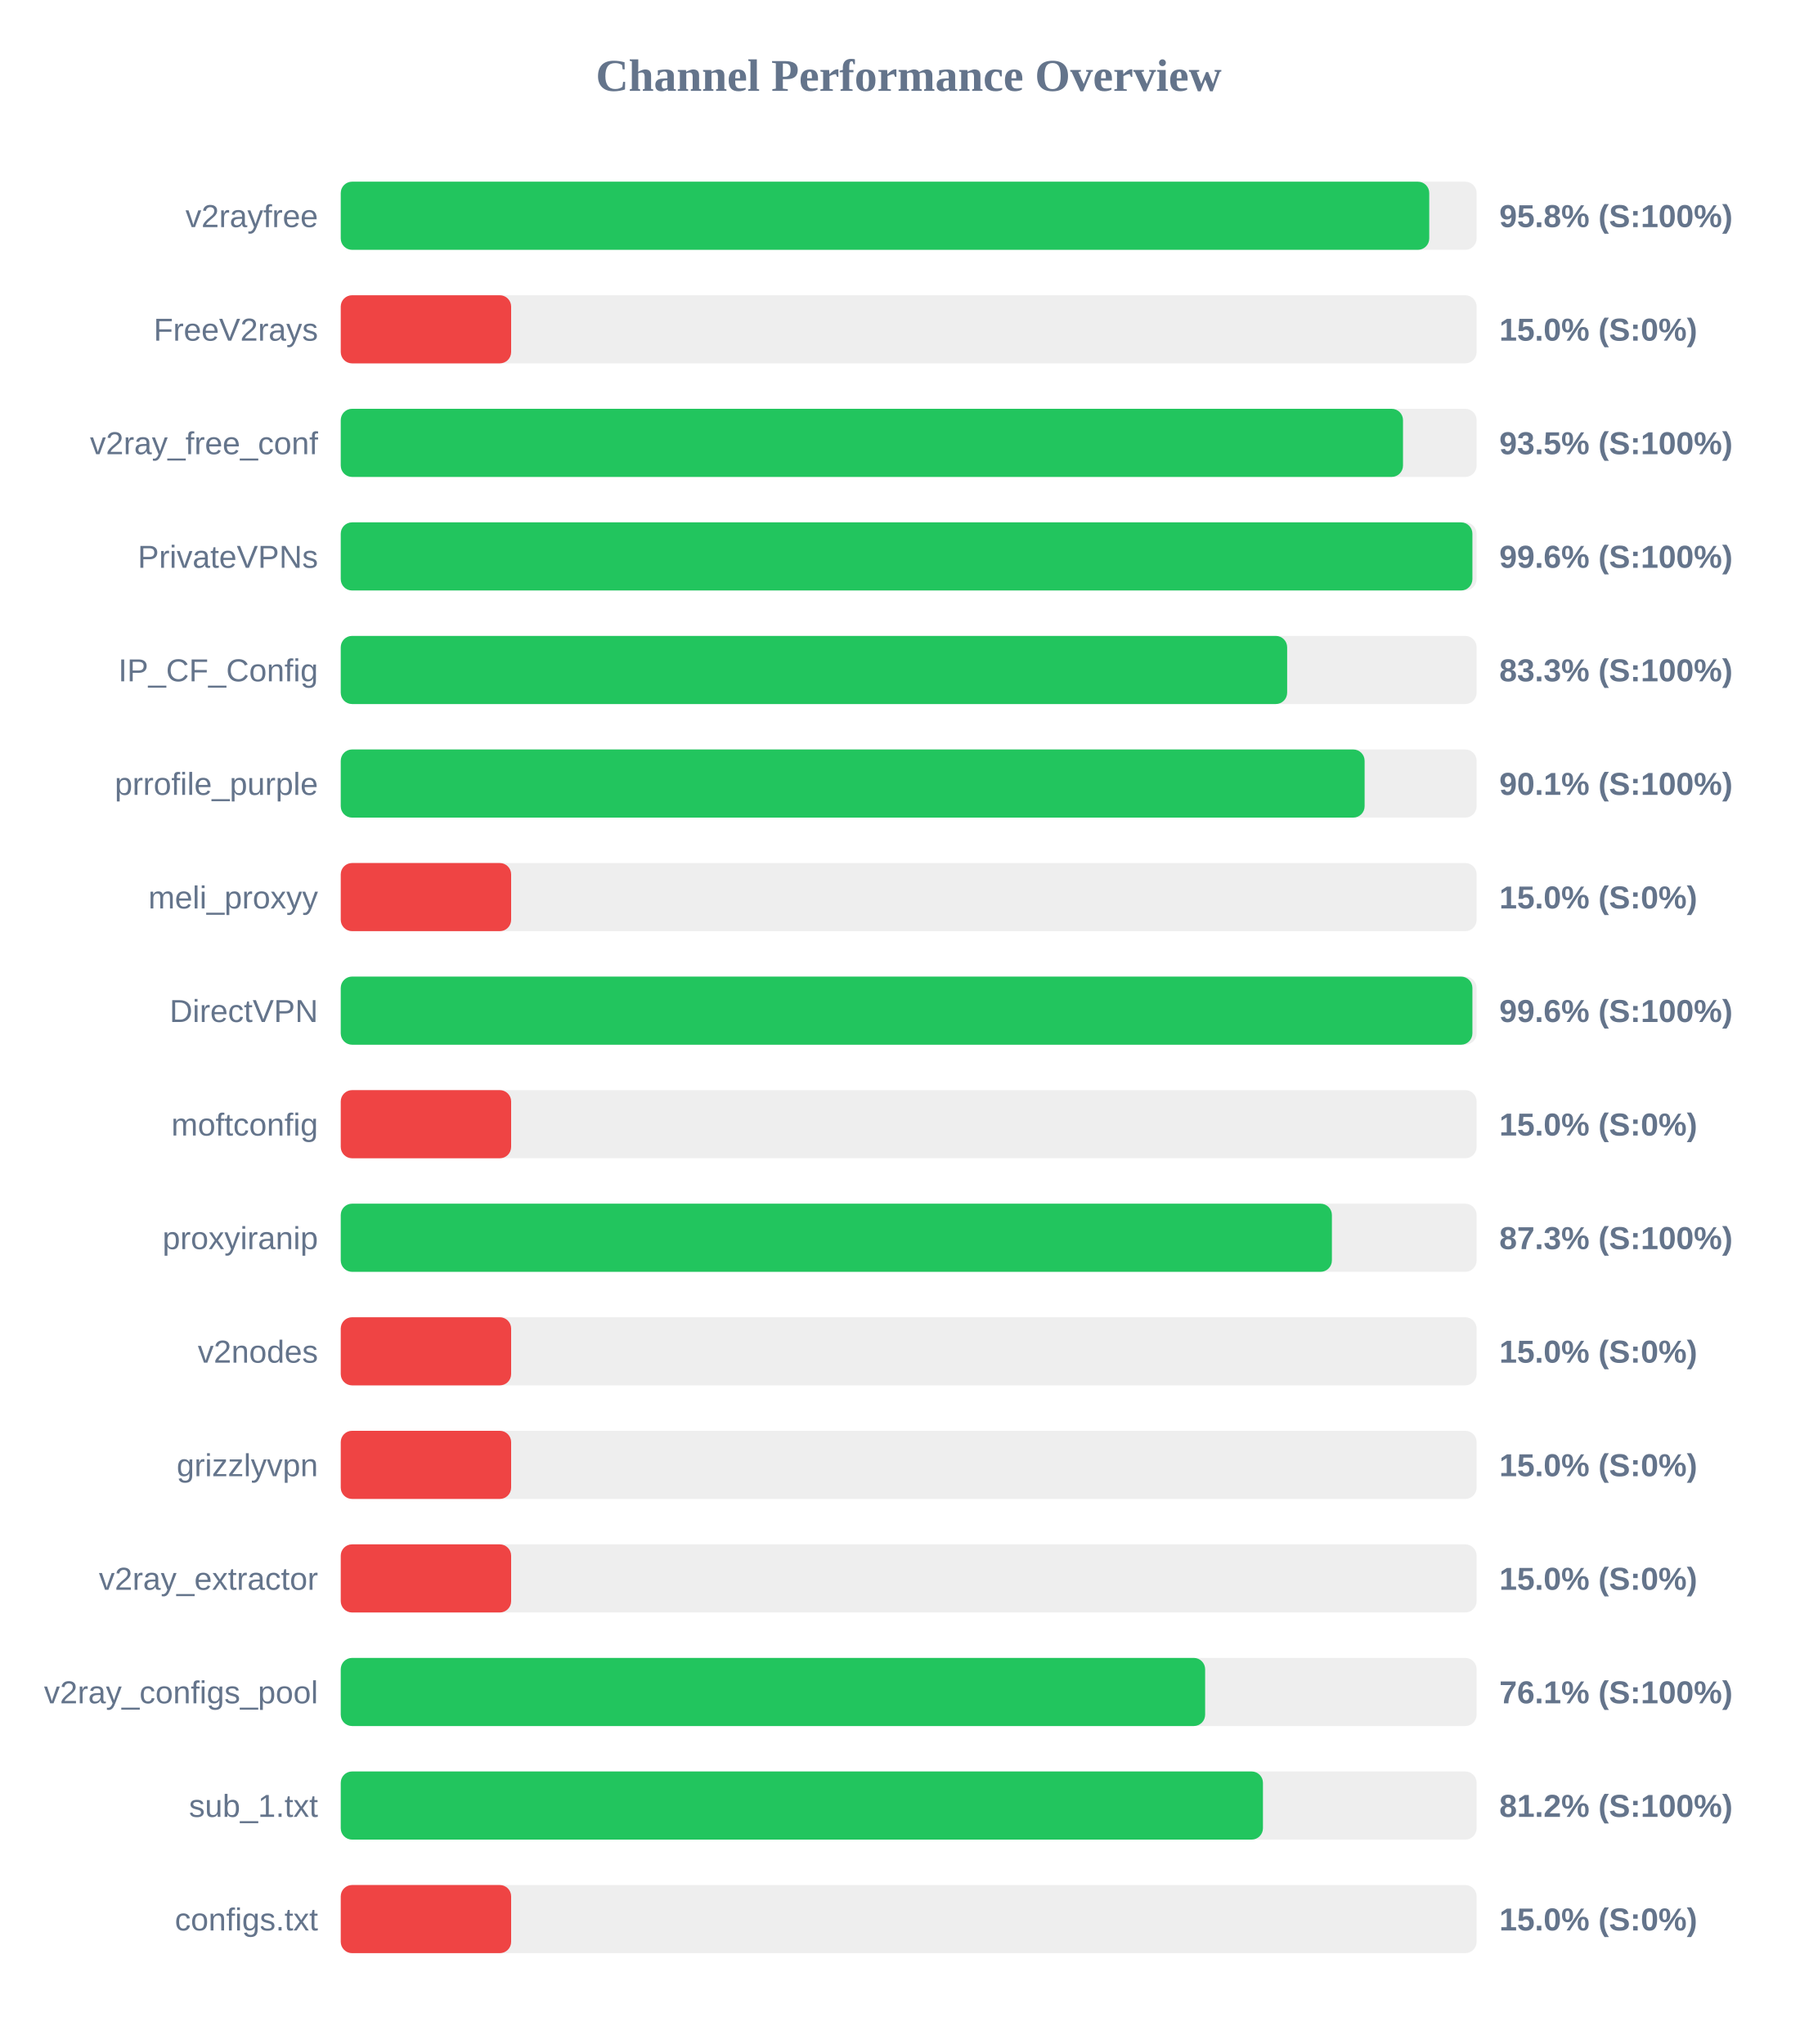
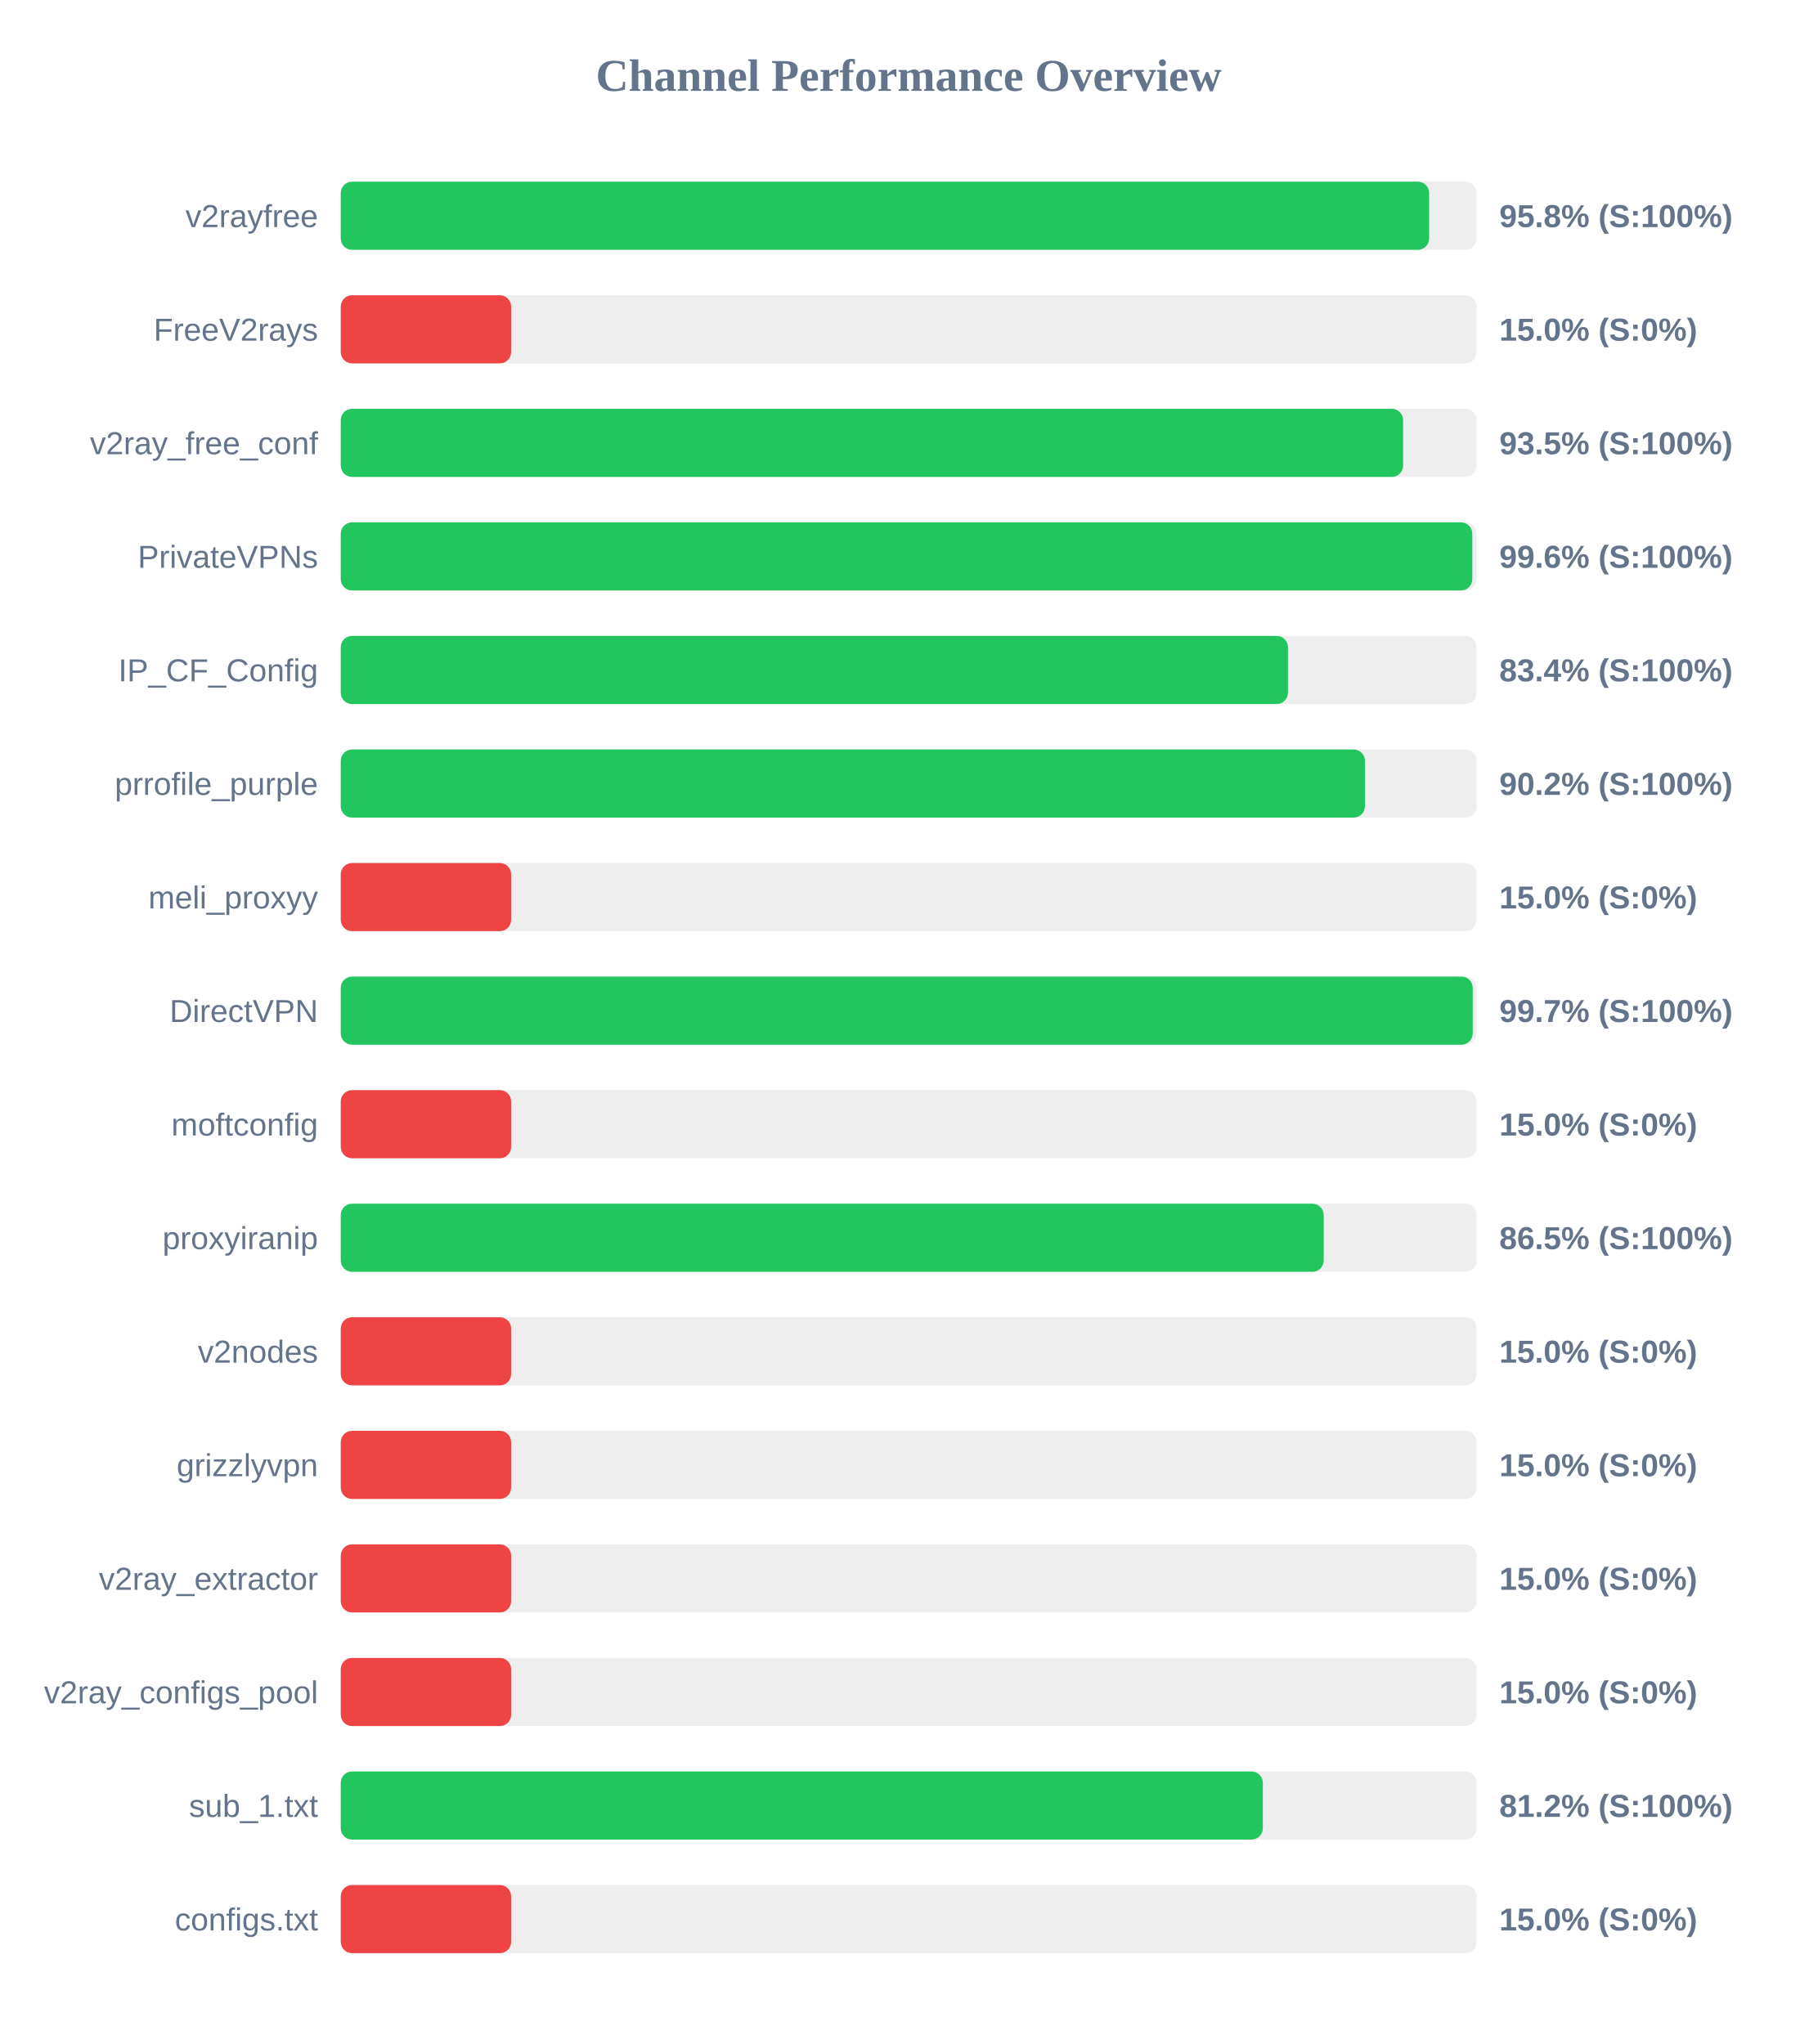
<svg xmlns="http://www.w3.org/2000/svg" width="800" height="900" version="1.1">
  <style>
        .row { font: 14px Arial; fill: #64748b; }
        .score { font: bold 14px Arial; fill: #64748b; }
    </style>
  <text x="400" y="40" text-anchor="middle" font-size="20px" font-weight="bold" fill="#64748b">Channel Performance Overview</text>
  <rect x="150" y="80" width="500" height="30" fill="#eee" rx="5" />
-   <rect x="150" y="80" width="479.15" height="30" fill="#22c55e" rx="5" />
+   <rect x="150" y="80" width="479.1" height="30" fill="#22c55e" rx="5" />
  <text x="140" y="100" text-anchor="end" class="row">v2rayfree</text>
  <text x="660" y="100" text-anchor="start" class="score">95.8% (S:100%)</text>
  <rect x="150" y="130" width="500" height="30" fill="#eee" rx="5" />
  <rect x="150" y="130" width="75.0" height="30" fill="#ef4444" rx="5" />
  <text x="140" y="150" text-anchor="end" class="row">FreeV2rays</text>
  <text x="660" y="150" text-anchor="start" class="score">15.0% (S:0%)</text>
  <rect x="150" y="180" width="500" height="30" fill="#eee" rx="5" />
-   <rect x="150" y="180" width="467.6" height="30" fill="#22c55e" rx="5" />
+   <rect x="150" y="180" width="467.65" height="30" fill="#22c55e" rx="5" />
  <text x="140" y="200" text-anchor="end" class="row">v2ray_free_conf</text>
  <text x="660" y="200" text-anchor="start" class="score">93.5% (S:100%)</text>
  <rect x="150" y="230" width="500" height="30" fill="#eee" rx="5" />
-   <rect x="150" y="230" width="498.15" height="30" fill="#22c55e" rx="5" />
+   <rect x="150" y="230" width="498.1" height="30" fill="#22c55e" rx="5" />
  <text x="140" y="250" text-anchor="end" class="row">PrivateVPNs</text>
  <text x="660" y="250" text-anchor="start" class="score">99.6% (S:100%)</text>
  <rect x="150" y="280" width="500" height="30" fill="#eee" rx="5" />
-   <rect x="150" y="280" width="416.6" height="30" fill="#22c55e" rx="5" />
+   <rect x="150" y="280" width="416.95" height="30" fill="#22c55e" rx="5" />
  <text x="140" y="300" text-anchor="end" class="row">IP_CF_Config</text>
-   <text x="660" y="300" text-anchor="start" class="score">83.3% (S:100%)</text>
+   <text x="660" y="300" text-anchor="start" class="score">83.4% (S:100%)</text>
  <rect x="150" y="330" width="500" height="30" fill="#eee" rx="5" />
-   <rect x="150" y="330" width="450.7" height="30" fill="#22c55e" rx="5" />
+   <rect x="150" y="330" width="450.85" height="30" fill="#22c55e" rx="5" />
  <text x="140" y="350" text-anchor="end" class="row">prrofile_purple</text>
-   <text x="660" y="350" text-anchor="start" class="score">90.1% (S:100%)</text>
+   <text x="660" y="350" text-anchor="start" class="score">90.2% (S:100%)</text>
  <rect x="150" y="380" width="500" height="30" fill="#eee" rx="5" />
  <rect x="150" y="380" width="75.0" height="30" fill="#ef4444" rx="5" />
  <text x="140" y="400" text-anchor="end" class="row">meli_proxyy</text>
  <text x="660" y="400" text-anchor="start" class="score">15.0% (S:0%)</text>
  <rect x="150" y="430" width="500" height="30" fill="#eee" rx="5" />
-   <rect x="150" y="430" width="498.15" height="30" fill="#22c55e" rx="5" />
+   <rect x="150" y="430" width="498.3" height="30" fill="#22c55e" rx="5" />
  <text x="140" y="450" text-anchor="end" class="row">DirectVPN</text>
-   <text x="660" y="450" text-anchor="start" class="score">99.6% (S:100%)</text>
+   <text x="660" y="450" text-anchor="start" class="score">99.7% (S:100%)</text>
  <rect x="150" y="480" width="500" height="30" fill="#eee" rx="5" />
  <rect x="150" y="480" width="75.0" height="30" fill="#ef4444" rx="5" />
  <text x="140" y="500" text-anchor="end" class="row">moftconfig</text>
  <text x="660" y="500" text-anchor="start" class="score">15.0% (S:0%)</text>
  <rect x="150" y="530" width="500" height="30" fill="#eee" rx="5" />
-   <rect x="150" y="530" width="436.3" height="30" fill="#22c55e" rx="5" />
+   <rect x="150" y="530" width="432.7" height="30" fill="#22c55e" rx="5" />
  <text x="140" y="550" text-anchor="end" class="row">proxyiranip</text>
-   <text x="660" y="550" text-anchor="start" class="score">87.3% (S:100%)</text>
+   <text x="660" y="550" text-anchor="start" class="score">86.5% (S:100%)</text>
  <rect x="150" y="580" width="500" height="30" fill="#eee" rx="5" />
  <rect x="150" y="580" width="75.0" height="30" fill="#ef4444" rx="5" />
  <text x="140" y="600" text-anchor="end" class="row">v2nodes</text>
  <text x="660" y="600" text-anchor="start" class="score">15.0% (S:0%)</text>
  <rect x="150" y="630" width="500" height="30" fill="#eee" rx="5" />
  <rect x="150" y="630" width="75.0" height="30" fill="#ef4444" rx="5" />
  <text x="140" y="650" text-anchor="end" class="row">grizzlyvpn</text>
  <text x="660" y="650" text-anchor="start" class="score">15.0% (S:0%)</text>
  <rect x="150" y="680" width="500" height="30" fill="#eee" rx="5" />
  <rect x="150" y="680" width="75.0" height="30" fill="#ef4444" rx="5" />
  <text x="140" y="700" text-anchor="end" class="row">v2ray_extractor</text>
  <text x="660" y="700" text-anchor="start" class="score">15.0% (S:0%)</text>
  <rect x="150" y="730" width="500" height="30" fill="#eee" rx="5" />
-   <rect x="150" y="730" width="380.5" height="30" fill="#22c55e" rx="5" />
+   <rect x="150" y="730" width="75.0" height="30" fill="#ef4444" rx="5" />
  <text x="140" y="750" text-anchor="end" class="row">v2ray_configs_pool</text>
-   <text x="660" y="750" text-anchor="start" class="score">76.1% (S:100%)</text>
+   <text x="660" y="750" text-anchor="start" class="score">15.0% (S:0%)</text>
  <rect x="150" y="780" width="500" height="30" fill="#eee" rx="5" />
-   <rect x="150" y="780" width="405.95" height="30" fill="#22c55e" rx="5" />
+   <rect x="150" y="780" width="405.9" height="30" fill="#22c55e" rx="5" />
  <text x="140" y="800" text-anchor="end" class="row">sub_1.txt</text>
  <text x="660" y="800" text-anchor="start" class="score">81.2% (S:100%)</text>
  <rect x="150" y="830" width="500" height="30" fill="#eee" rx="5" />
  <rect x="150" y="830" width="75.0" height="30" fill="#ef4444" rx="5" />
  <text x="140" y="850" text-anchor="end" class="row">configs.txt</text>
  <text x="660" y="850" text-anchor="start" class="score">15.0% (S:0%)</text>
</svg>
